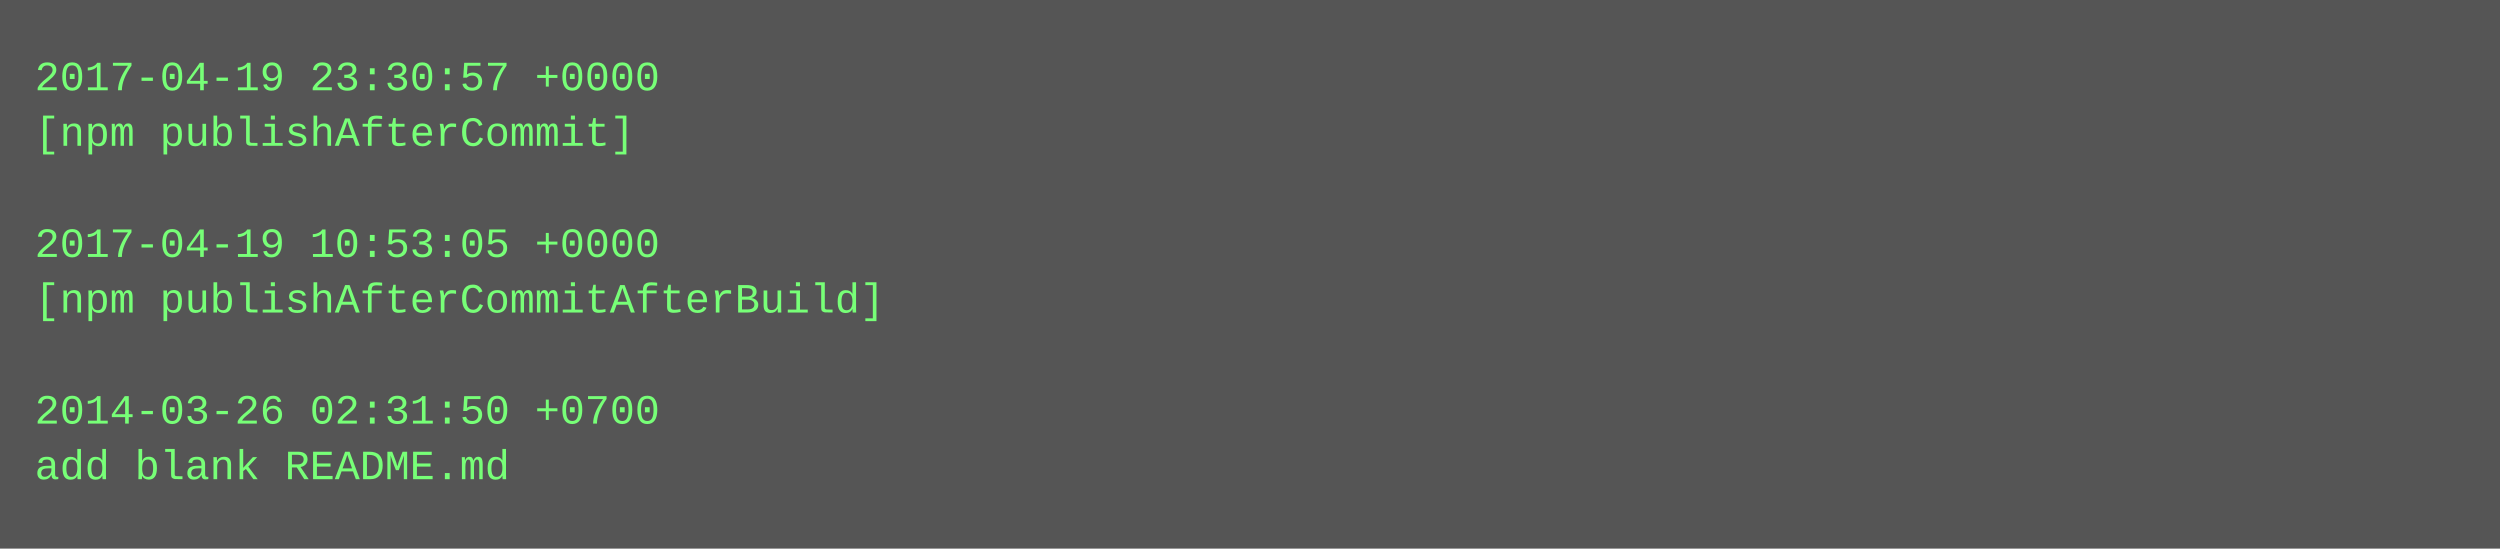
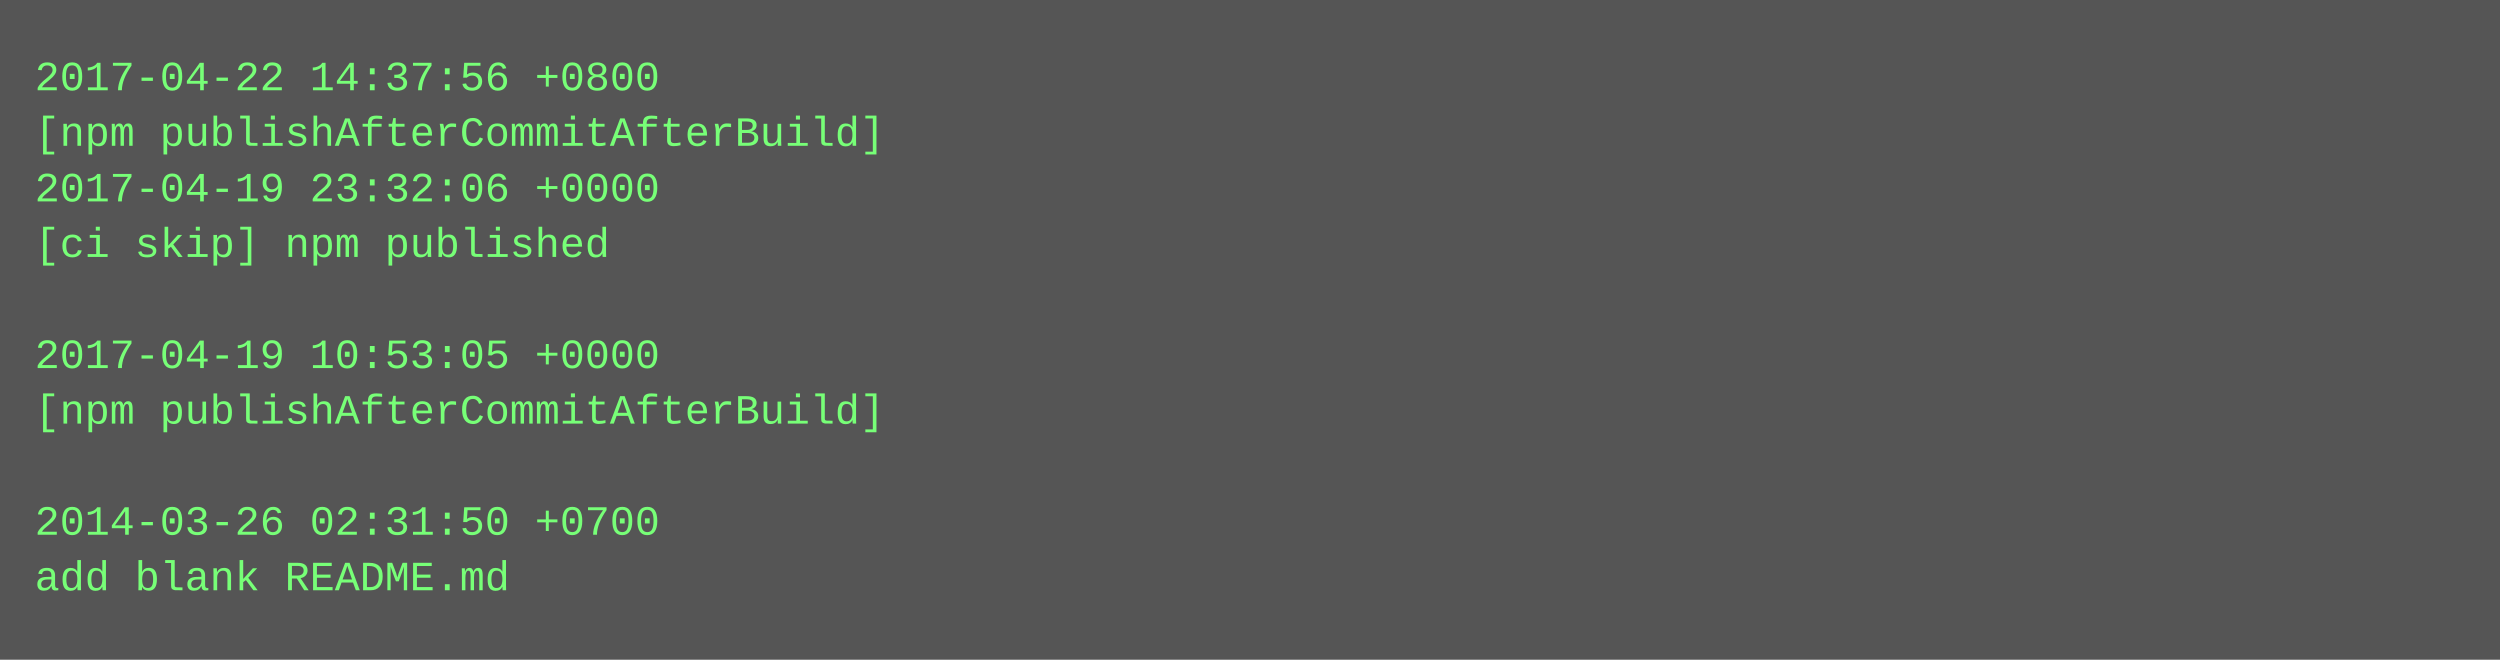
- <svg xmlns="http://www.w3.org/2000/svg" height="158" width="720">
-   <rect height="158" fill="#555" width="720" />
+ <svg xmlns="http://www.w3.org/2000/svg" height="190" width="720">
+   <rect height="190" fill="#555" width="720" />
  <text fill="#7f7" font-family="Courier New" font-size="12" xml:space="preserve">
-     <tspan x="10" y="26">2017-04-19 23:30:57 +0000</tspan>
-     <tspan x="10" y="42">[npm publishAfterCommit]</tspan>
-     <tspan x="10" y="58" />
-     <tspan x="10" y="74">2017-04-19 10:53:05 +0000</tspan>
-     <tspan x="10" y="90">[npm publishAfterCommitAfterBuild]</tspan>
-     <tspan x="10" y="106" />
-     <tspan x="10" y="122">2014-03-26 02:31:50 +0700</tspan>
-     <tspan x="10" y="138">add blank README.md</tspan>
+     <tspan x="10" y="26">2017-04-22 14:37:56 +0800</tspan>
+     <tspan x="10" y="42">[npm publishAfterCommitAfterBuild]</tspan>
+     <tspan x="10" y="58">2017-04-19 23:32:06 +0000</tspan>
+     <tspan x="10" y="74">[ci skip] npm published</tspan>
+     <tspan x="10" y="90" />
+     <tspan x="10" y="106">2017-04-19 10:53:05 +0000</tspan>
+     <tspan x="10" y="122">[npm publishAfterCommitAfterBuild]</tspan>
+     <tspan x="10" y="138" />
+     <tspan x="10" y="154">2014-03-26 02:31:50 +0700</tspan>
+     <tspan x="10" y="170">add blank README.md</tspan>
  </text>
</svg>
